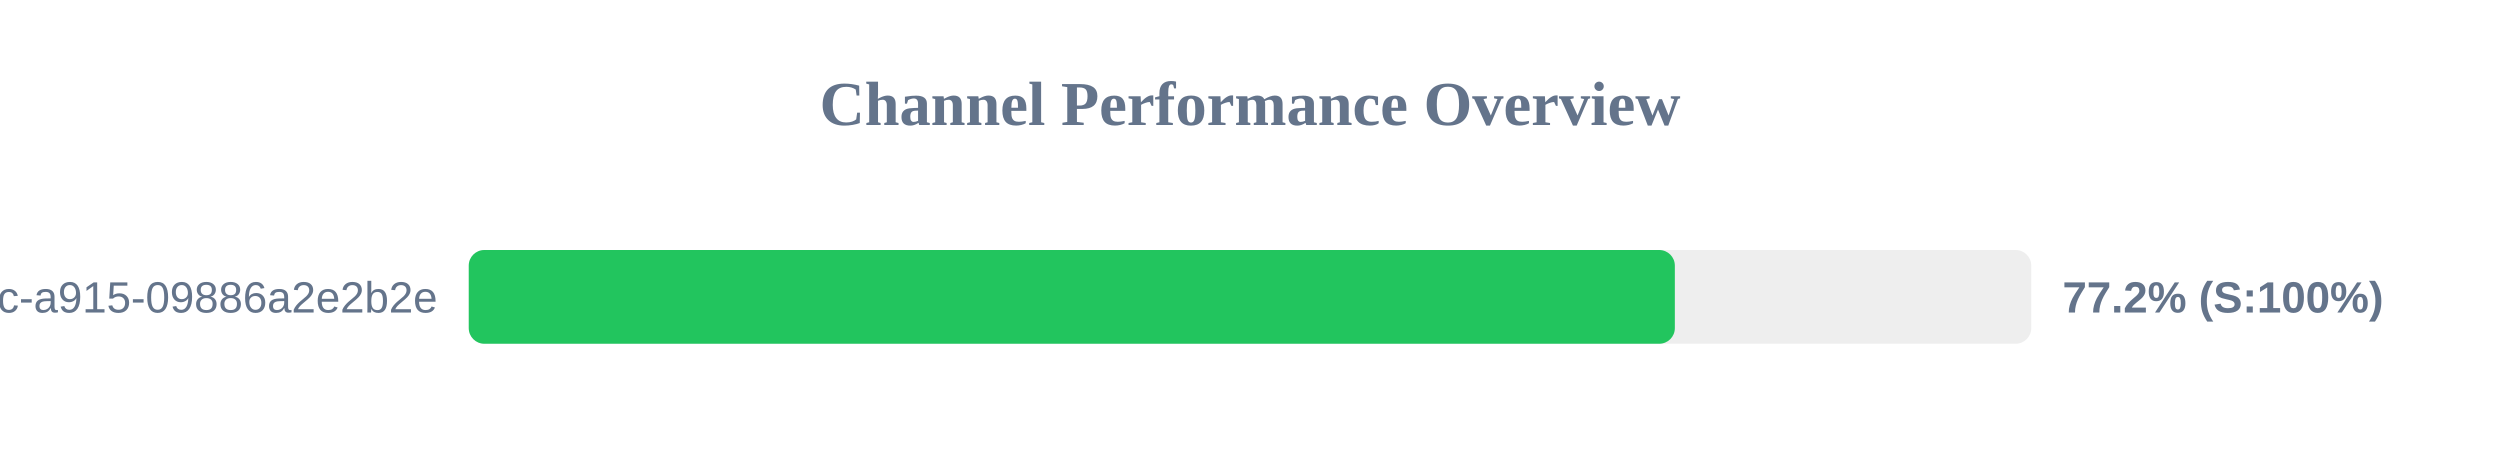
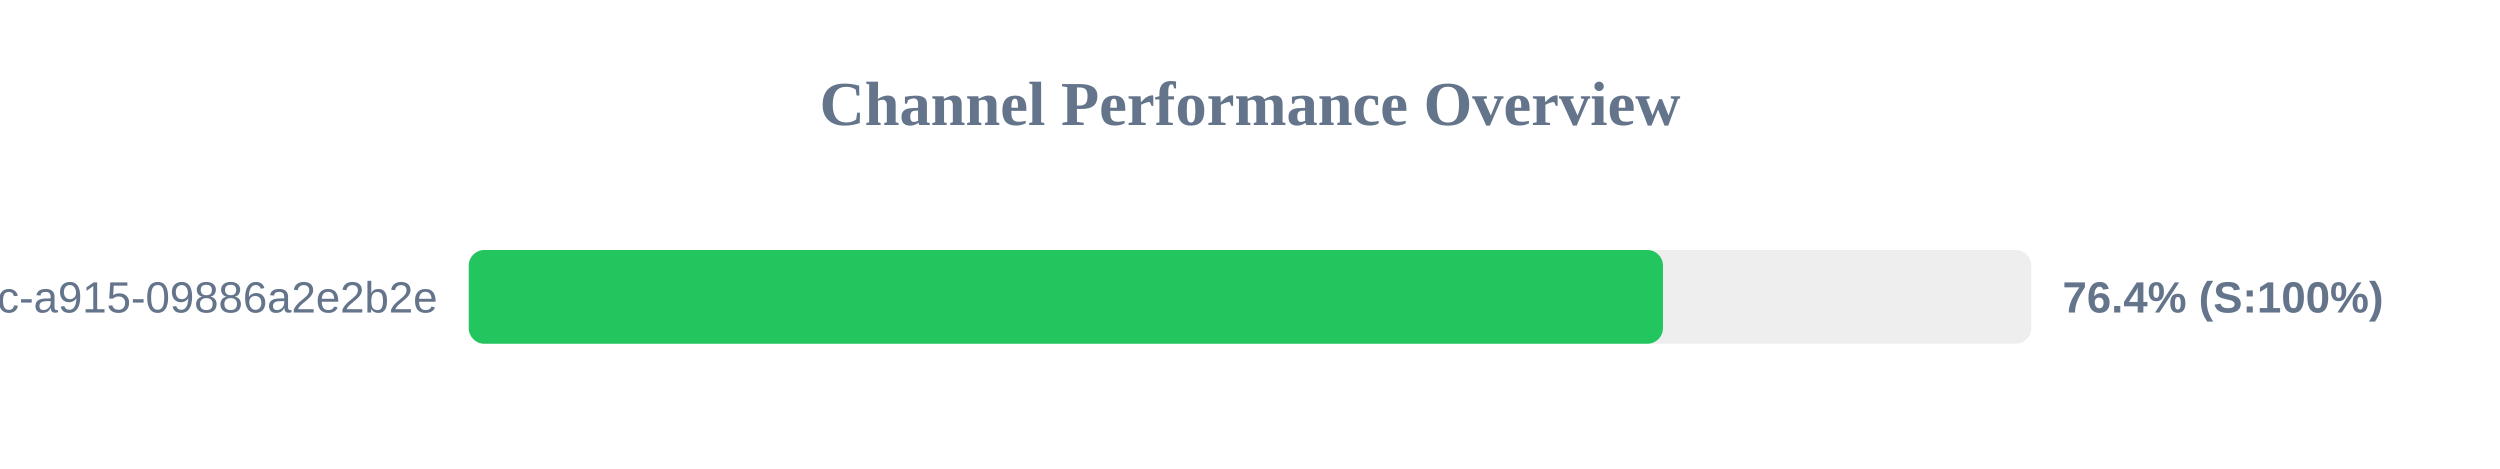
<svg xmlns="http://www.w3.org/2000/svg" width="800" height="150" version="1.1">
  <style>
        .row { font: 14px Arial; fill: #64748b; }
        .score { font: bold 14px Arial; fill: #64748b; }
    </style>
  <text x="400" y="40" text-anchor="middle" font-size="20px" font-weight="bold" fill="#64748b">Channel Performance Overview</text>
  <rect x="150" y="80" width="500" height="30" fill="#eee" rx="5" />
-   <rect x="150" y="80" width="385.95" height="30" fill="#22c55e" rx="5" />
+   <rect x="150" y="80" width="382.15" height="30" fill="#22c55e" rx="5" />
  <text x="140" y="100" text-anchor="end" class="row">?uuid=52816135-d3bc-46bc-a915-09886a2e2b2e</text>
-   <text x="660" y="100" text-anchor="start" class="score">77.2% (S:100%)</text>
+   <text x="660" y="100" text-anchor="start" class="score">76.4% (S:100%)</text>
</svg>
